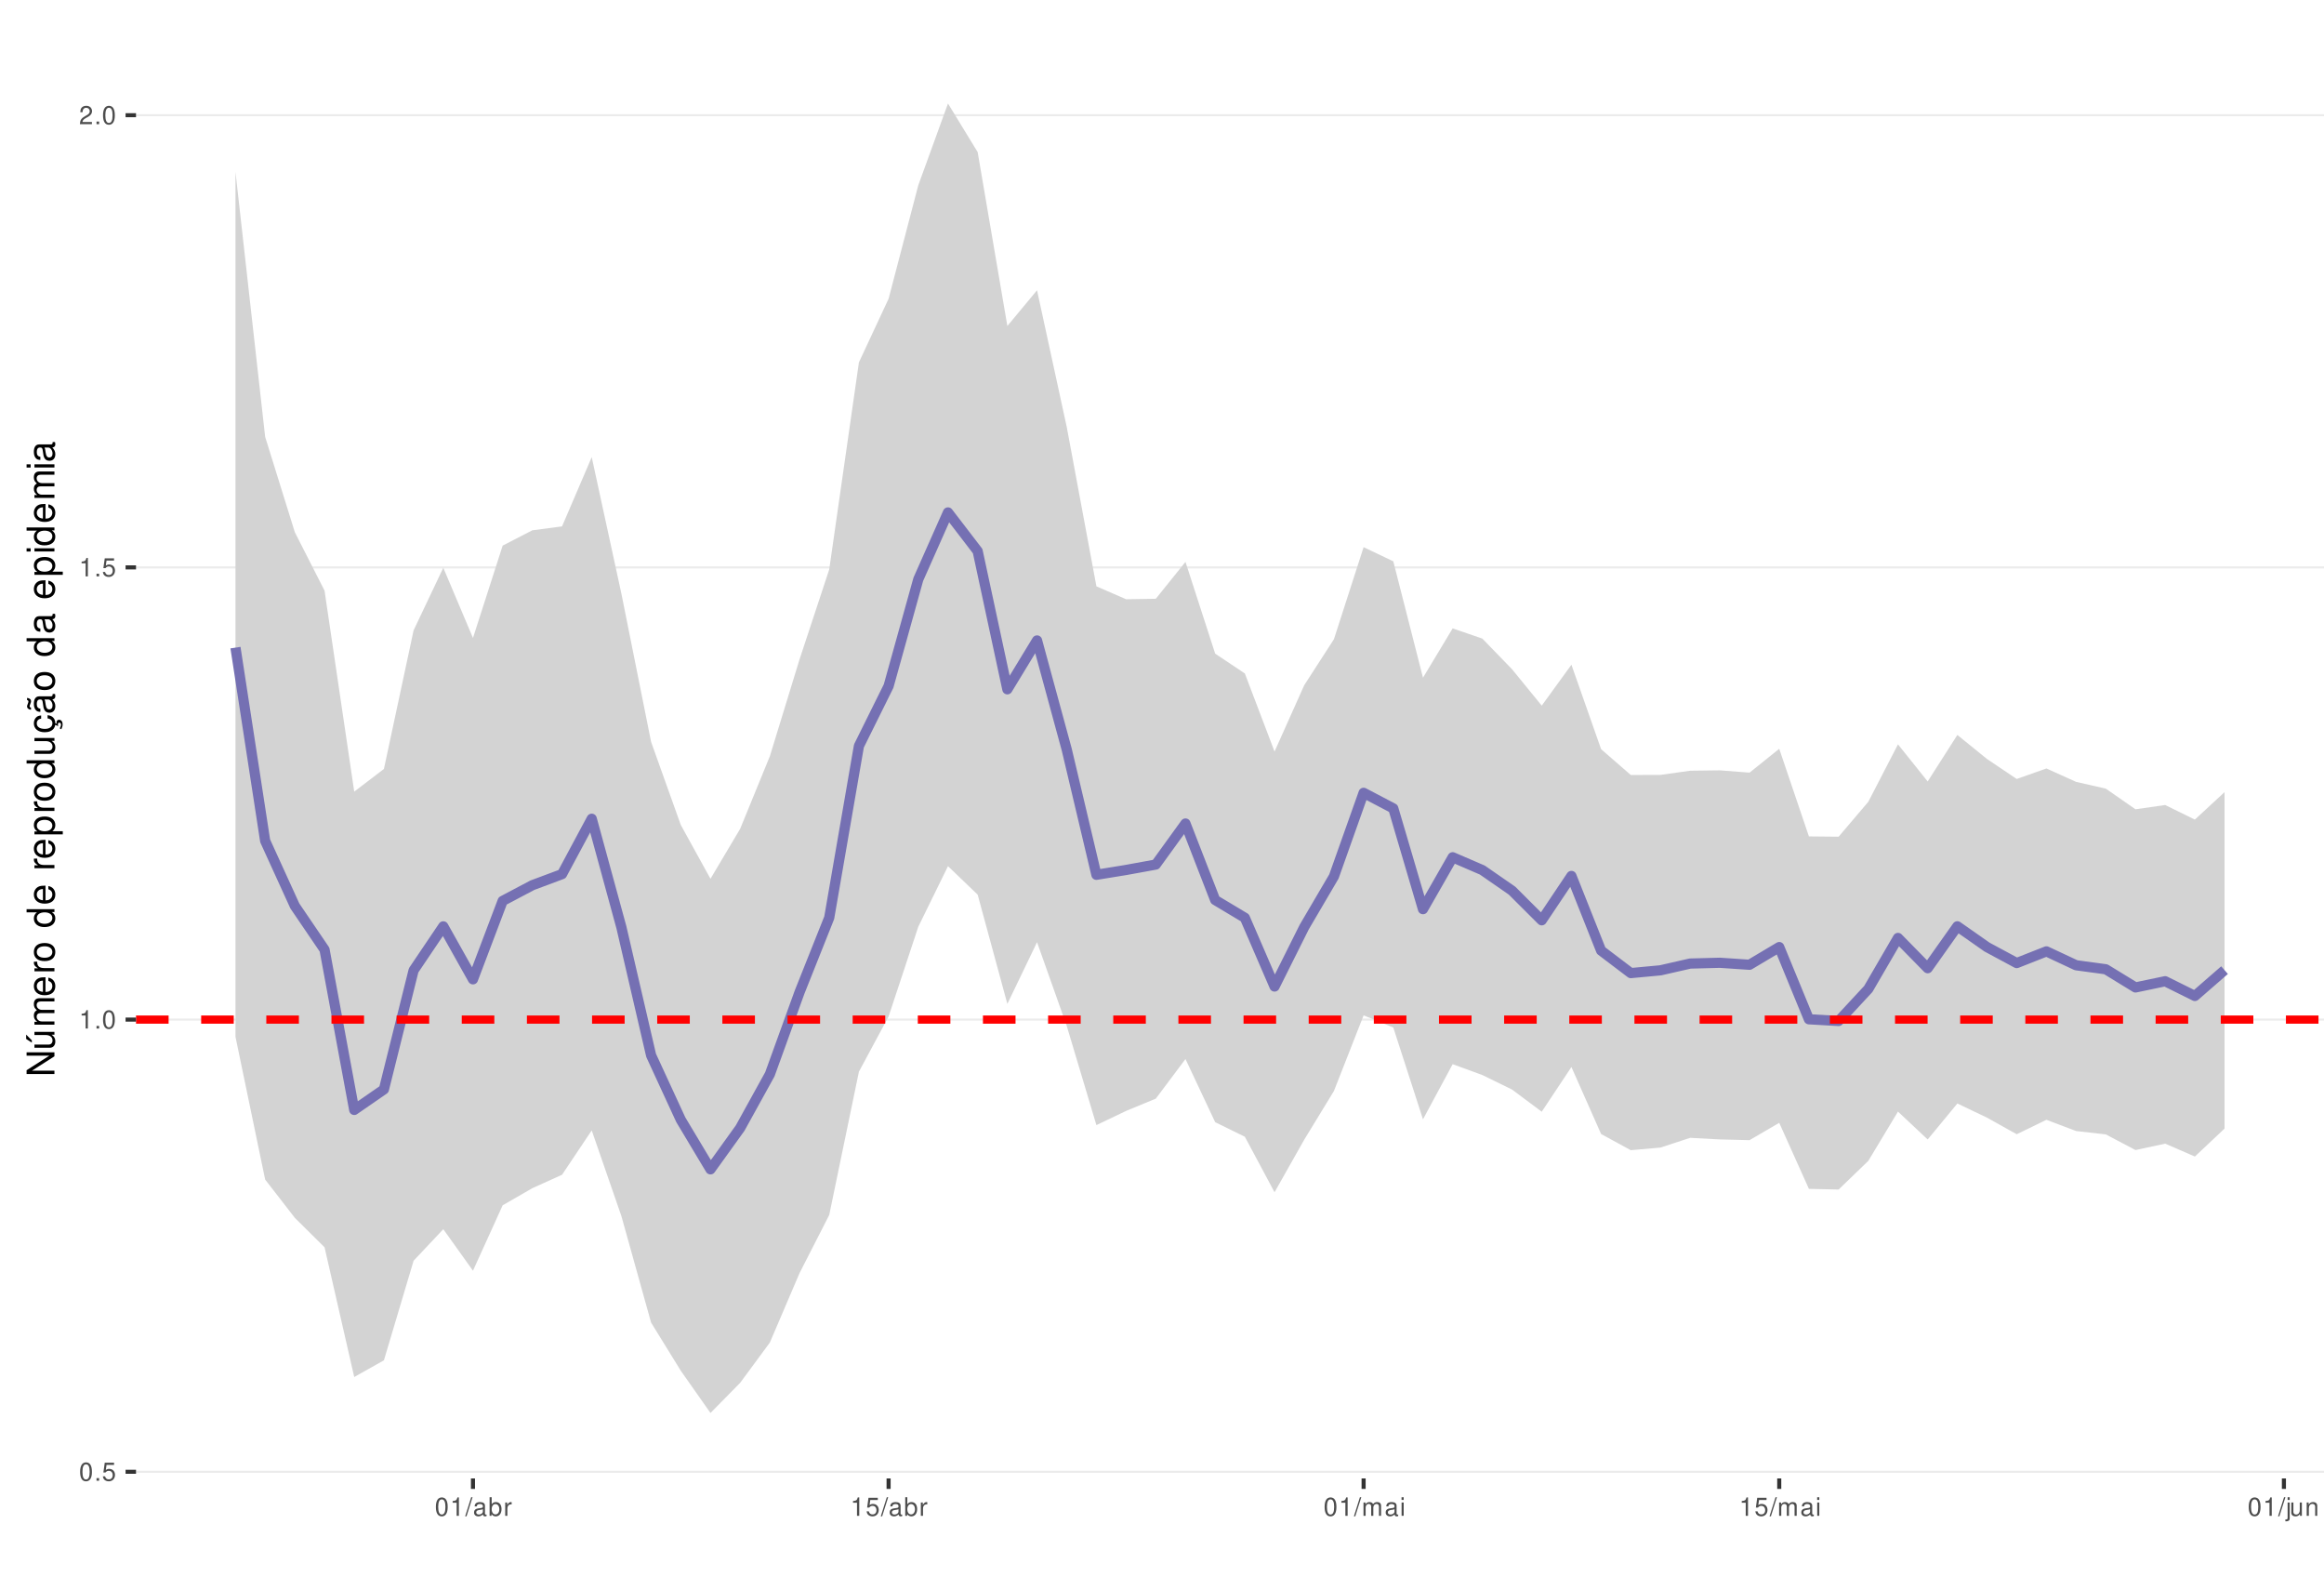
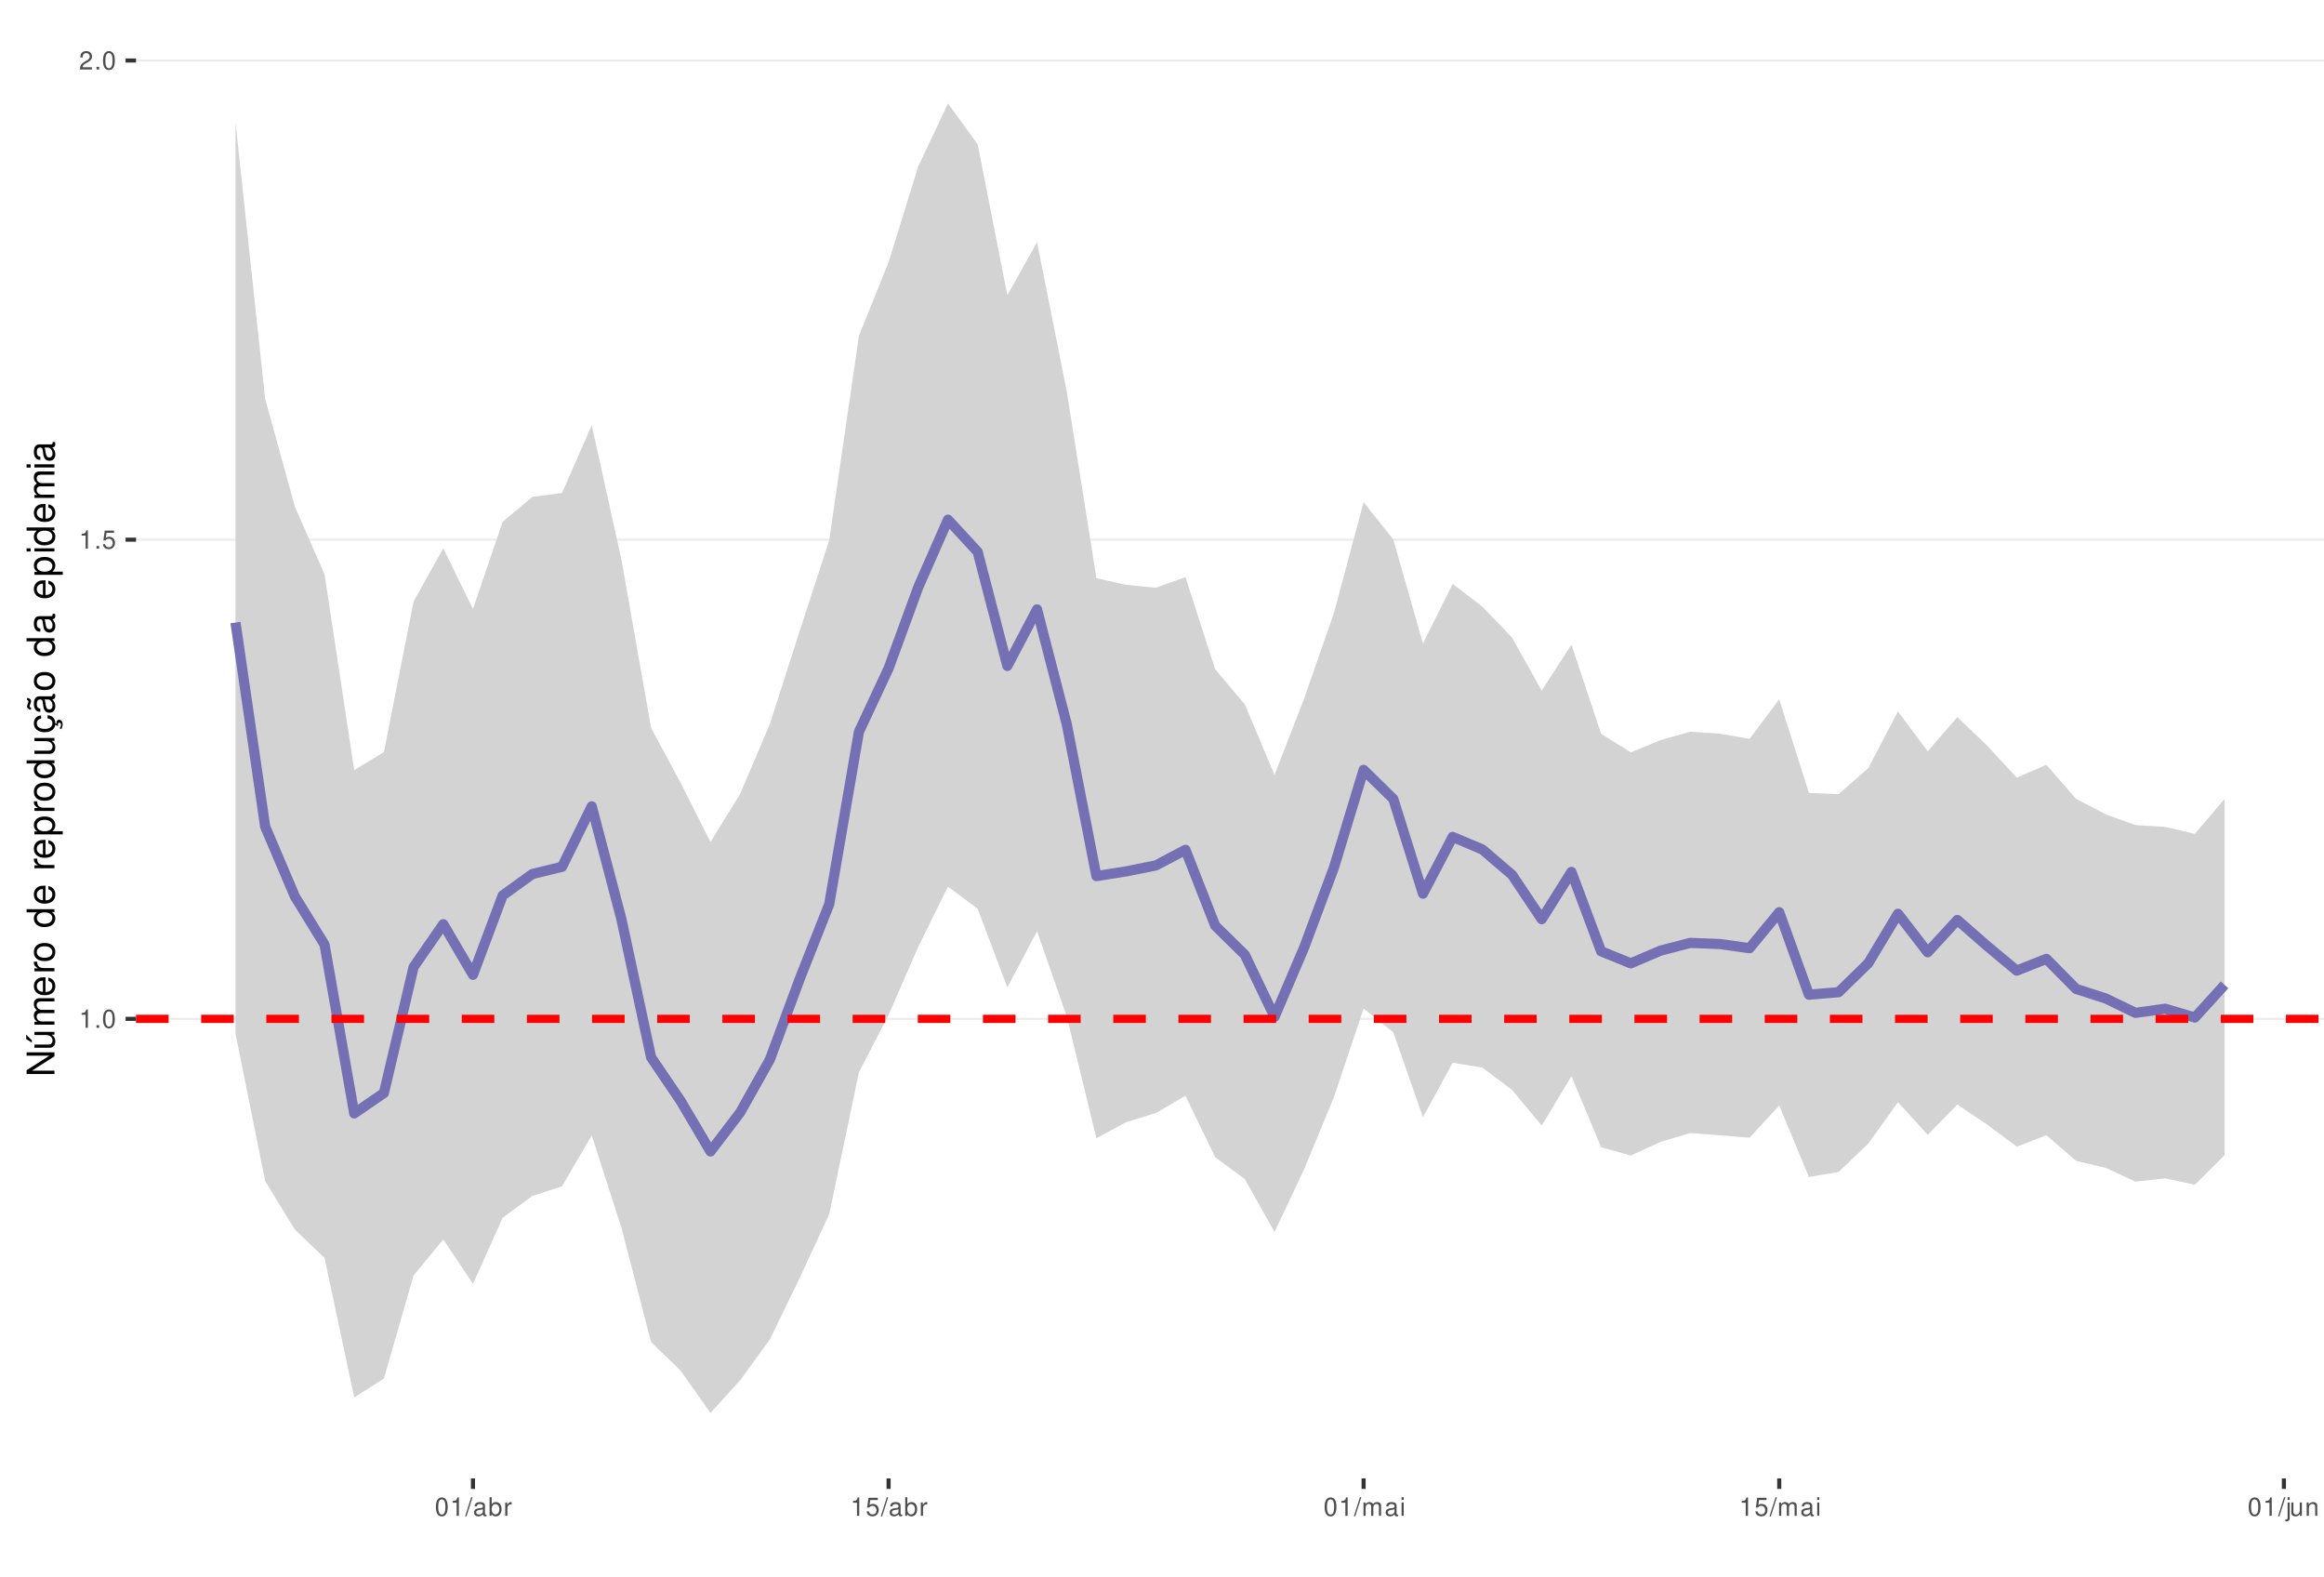
<svg xmlns="http://www.w3.org/2000/svg" xmlns:xlink="http://www.w3.org/1999/xlink" width="609pt" height="413pt" viewBox="0 0 609 413" version="1.1">
  <defs>
    <g>
      <symbol overflow="visible" id="glyph0-0">
        <path style="stroke:none;" d="" />
      </symbol>
      <symbol overflow="visible" id="glyph0-1">
-         <path style="stroke:none;" d="M 1.828 -4.812 C 1.391 -4.812 0.984 -4.609 0.75 -4.281 C 0.438 -3.859 0.281 -3.219 0.281 -2.328 C 0.281 -0.703 0.812 0.156 1.828 0.156 C 2.828 0.156 3.375 -0.703 3.375 -2.297 C 3.375 -3.219 3.234 -3.844 2.922 -4.281 C 2.672 -4.625 2.281 -4.812 1.828 -4.812 Z M 1.828 -4.297 C 2.469 -4.297 2.781 -3.641 2.781 -2.344 C 2.781 -0.969 2.469 -0.328 1.812 -0.328 C 1.203 -0.328 0.891 -1 0.891 -2.328 C 0.891 -3.641 1.203 -4.297 1.828 -4.297 Z M 1.828 -4.297 " />
+         <path style="stroke:none;" d="M 1.719 -3.422 L 1.719 0 L 2.312 0 L 2.312 -4.812 L 1.922 -4.812 C 1.719 -4.078 1.578 -3.969 0.672 -3.859 L 0.672 -3.422 Z M 1.719 -3.422 " />
      </symbol>
      <symbol overflow="visible" id="glyph0-2">
        <path style="stroke:none;" d="M 1.266 -0.688 L 0.578 -0.688 L 0.578 0 L 1.266 0 Z M 1.266 -0.688 " />
      </symbol>
      <symbol overflow="visible" id="glyph0-3">
+         <path style="stroke:none;" d="M 1.828 -4.812 C 1.391 -4.812 0.984 -4.609 0.75 -4.281 C 0.438 -3.859 0.281 -3.219 0.281 -2.328 C 0.281 -0.703 0.812 0.156 1.828 0.156 C 2.828 0.156 3.375 -0.703 3.375 -2.297 C 3.375 -3.219 3.234 -3.844 2.922 -4.281 C 2.672 -4.625 2.281 -4.812 1.828 -4.812 Z M 1.828 -4.297 C 2.469 -4.297 2.781 -3.641 2.781 -2.344 C 2.781 -0.969 2.469 -0.328 1.812 -0.328 C 1.203 -0.328 0.891 -1 0.891 -2.328 C 0.891 -3.641 1.203 -4.297 1.828 -4.297 Z M 1.828 -4.297 " />
+       </symbol>
+       <symbol overflow="visible" id="glyph0-4">
        <path style="stroke:none;" d="M 3.172 -4.719 L 0.734 -4.719 L 0.375 -2.156 L 0.922 -2.156 C 1.188 -2.469 1.422 -2.594 1.797 -2.594 C 2.422 -2.594 2.812 -2.156 2.812 -1.453 C 2.812 -0.781 2.422 -0.359 1.781 -0.359 C 1.266 -0.359 0.953 -0.625 0.812 -1.156 L 0.234 -1.156 C 0.312 -0.766 0.375 -0.578 0.516 -0.406 C 0.781 -0.047 1.266 0.156 1.797 0.156 C 2.75 0.156 3.422 -0.547 3.422 -1.531 C 3.422 -2.469 2.797 -3.109 1.891 -3.109 C 1.562 -3.109 1.297 -3.016 1.016 -2.828 L 1.203 -4.141 L 3.172 -4.141 Z M 3.172 -4.719 " />
-       </symbol>
-       <symbol overflow="visible" id="glyph0-4">
-         <path style="stroke:none;" d="M 1.719 -3.422 L 1.719 0 L 2.312 0 L 2.312 -4.812 L 1.922 -4.812 C 1.719 -4.078 1.578 -3.969 0.672 -3.859 L 0.672 -3.422 Z M 1.719 -3.422 " />
      </symbol>
      <symbol overflow="visible" id="glyph0-5">
        <path style="stroke:none;" d="M 3.375 -0.578 L 0.891 -0.578 C 0.938 -0.984 1.156 -1.234 1.734 -1.578 L 2.406 -1.953 C 3.062 -2.328 3.406 -2.812 3.406 -3.406 C 3.406 -3.812 3.234 -4.188 2.969 -4.438 C 2.688 -4.688 2.344 -4.812 1.891 -4.812 C 1.297 -4.812 0.844 -4.594 0.578 -4.188 C 0.422 -3.938 0.344 -3.641 0.328 -3.141 L 0.922 -3.141 C 0.938 -3.469 0.984 -3.672 1.062 -3.828 C 1.219 -4.125 1.516 -4.297 1.875 -4.297 C 2.406 -4.297 2.797 -3.906 2.797 -3.391 C 2.797 -3.016 2.578 -2.672 2.156 -2.438 L 1.547 -2.078 C 0.562 -1.516 0.281 -1.062 0.219 0 L 3.375 0 Z M 3.375 -0.578 " />
      </symbol>
      <symbol overflow="visible" id="glyph0-6">
        <path style="stroke:none;" d="M 1.531 -4.859 L -0.047 0.141 L 0.312 0.141 L 1.891 -4.859 Z M 1.531 -4.859 " />
      </symbol>
      <symbol overflow="visible" id="glyph0-7">
        <path style="stroke:none;" d="M 3.562 -0.328 C 3.5 -0.312 3.469 -0.312 3.438 -0.312 C 3.25 -0.312 3.141 -0.406 3.141 -0.578 L 3.141 -2.641 C 3.141 -3.25 2.688 -3.594 1.828 -3.594 C 1.312 -3.594 0.906 -3.438 0.672 -3.188 C 0.516 -3 0.453 -2.797 0.438 -2.453 L 0.984 -2.453 C 1.031 -2.875 1.297 -3.078 1.812 -3.078 C 2.312 -3.078 2.594 -2.891 2.594 -2.562 L 2.594 -2.406 C 2.578 -2.172 2.469 -2.078 2.016 -2.031 C 1.219 -1.922 1.109 -1.891 0.891 -1.812 C 0.484 -1.641 0.281 -1.328 0.281 -0.875 C 0.281 -0.25 0.719 0.156 1.422 0.156 C 1.859 0.156 2.219 0 2.609 -0.359 C 2.656 0 2.828 0.156 3.188 0.156 C 3.297 0.156 3.375 0.141 3.562 0.094 Z M 2.594 -1.094 C 2.594 -0.906 2.531 -0.797 2.375 -0.641 C 2.141 -0.438 1.875 -0.328 1.547 -0.328 C 1.109 -0.328 0.859 -0.547 0.859 -0.891 C 0.859 -1.266 1.094 -1.438 1.703 -1.531 C 2.297 -1.609 2.406 -1.641 2.594 -1.719 Z M 2.594 -1.094 " />
      </symbol>
      <symbol overflow="visible" id="glyph0-8">
        <path style="stroke:none;" d="M 0.359 -4.859 L 0.359 0 L 0.859 0 L 0.859 -0.453 C 1.125 -0.047 1.484 0.156 1.969 0.156 C 2.875 0.156 3.484 -0.594 3.484 -1.75 C 3.484 -2.891 2.922 -3.594 1.984 -3.594 C 1.516 -3.594 1.172 -3.406 0.906 -3.016 L 0.906 -4.859 Z M 1.891 -3.062 C 2.5 -3.062 2.906 -2.531 2.906 -1.703 C 2.906 -0.906 2.484 -0.359 1.891 -0.359 C 1.297 -0.359 0.906 -0.906 0.906 -1.719 C 0.906 -2.531 1.297 -3.062 1.891 -3.062 Z M 1.891 -3.062 " />
      </symbol>
      <symbol overflow="visible" id="glyph0-9">
        <path style="stroke:none;" d="M 0.453 -3.484 L 0.453 0 L 1.016 0 L 1.016 -1.812 C 1.031 -2.656 1.375 -3.016 2.141 -3 L 2.141 -3.562 C 2.047 -3.578 1.984 -3.594 1.922 -3.594 C 1.562 -3.594 1.297 -3.375 0.969 -2.859 L 0.969 -3.484 Z M 0.453 -3.484 " />
      </symbol>
      <symbol overflow="visible" id="glyph0-10">
        <path style="stroke:none;" d="M 0.469 -3.484 L 0.469 0 L 1.031 0 L 1.031 -2.188 C 1.031 -2.703 1.391 -3.109 1.844 -3.109 C 2.25 -3.109 2.484 -2.844 2.484 -2.406 L 2.484 0 L 3.047 0 L 3.047 -2.188 C 3.047 -2.703 3.422 -3.109 3.875 -3.109 C 4.266 -3.109 4.516 -2.844 4.516 -2.406 L 4.516 0 L 5.078 0 L 5.078 -2.609 C 5.078 -3.234 4.719 -3.594 4.062 -3.594 C 3.594 -3.594 3.312 -3.453 2.984 -3.062 C 2.781 -3.422 2.5 -3.594 2.047 -3.594 C 1.578 -3.594 1.266 -3.422 0.984 -3 L 0.984 -3.484 Z M 0.469 -3.484 " />
      </symbol>
      <symbol overflow="visible" id="glyph0-11">
        <path style="stroke:none;" d="M 1 -3.484 L 0.453 -3.484 L 0.453 0 L 1 0 Z M 1 -4.859 L 0.438 -4.859 L 0.438 -4.156 L 1 -4.156 Z M 1 -4.859 " />
      </symbol>
      <symbol overflow="visible" id="glyph0-12">
        <path style="stroke:none;" d="M 0.469 -3.484 L 0.469 0.5 C 0.469 0.859 0.359 0.969 0.016 0.969 C -0.031 0.969 -0.047 0.969 -0.125 0.953 L -0.125 1.438 C -0.047 1.438 -0.016 1.453 0.062 1.453 C 0.688 1.453 1.016 1.203 1.016 0.719 L 1.016 -3.484 Z M 1.016 -4.859 L 0.469 -4.859 L 0.469 -4.156 L 1.016 -4.156 Z M 1.016 -4.859 " />
      </symbol>
      <symbol overflow="visible" id="glyph0-13">
        <path style="stroke:none;" d="M 3.203 0 L 3.203 -3.484 L 2.656 -3.484 L 2.656 -1.516 C 2.656 -0.797 2.281 -0.328 1.703 -0.328 C 1.266 -0.328 0.984 -0.594 0.984 -1.016 L 0.984 -3.484 L 0.438 -3.484 L 0.438 -0.797 C 0.438 -0.219 0.859 0.156 1.547 0.156 C 2.062 0.156 2.391 -0.031 2.703 -0.484 L 2.703 0 Z M 3.203 0 " />
      </symbol>
      <symbol overflow="visible" id="glyph0-14">
        <path style="stroke:none;" d="M 0.469 -3.484 L 0.469 0 L 1.031 0 L 1.031 -1.922 C 1.031 -2.641 1.391 -3.109 1.969 -3.109 C 2.406 -3.109 2.688 -2.828 2.688 -2.422 L 2.688 0 L 3.234 0 L 3.234 -2.641 C 3.234 -3.219 2.812 -3.594 2.141 -3.594 C 1.625 -3.594 1.281 -3.391 0.984 -2.906 L 0.984 -3.484 Z M 0.469 -3.484 " />
      </symbol>
      <symbol overflow="visible" id="glyph1-0">
        <path style="stroke:none;" d="" />
      </symbol>
      <symbol overflow="visible" id="glyph1-1">
        <path style="stroke:none;" d="M -7.297 -6.453 L -7.297 -5.578 L -1.328 -5.578 L -7.297 -1.766 L -7.297 -0.766 L 0 -0.766 L 0 -1.641 L -5.906 -1.641 L 0 -5.406 L 0 -6.453 Z M -7.297 -6.453 " />
      </symbol>
      <symbol overflow="visible" id="glyph1-2">
        <path style="stroke:none;" d="M 0 -4.812 L -5.234 -4.812 L -5.234 -3.984 L -2.266 -3.984 C -1.203 -3.984 -0.5 -3.438 -0.5 -2.562 C -0.5 -1.906 -0.906 -1.484 -1.531 -1.484 L -5.234 -1.484 L -5.234 -0.656 L -1.203 -0.656 C -0.328 -0.656 0.234 -1.297 0.234 -2.312 C 0.234 -3.094 -0.047 -3.578 -0.734 -4.062 L 0 -4.062 Z M -7.406 -2.953 L -5.922 -2 L -5.922 -2.594 L -7.406 -4.094 Z M -7.406 -2.953 " />
      </symbol>
      <symbol overflow="visible" id="glyph1-3">
        <path style="stroke:none;" d="M -5.234 -0.703 L 0 -0.703 L 0 -1.547 L -3.297 -1.547 C -4.047 -1.547 -4.656 -2.094 -4.656 -2.766 C -4.656 -3.391 -4.281 -3.734 -3.609 -3.734 L 0 -3.734 L 0 -4.578 L -3.297 -4.578 C -4.047 -4.578 -4.656 -5.125 -4.656 -5.812 C -4.656 -6.422 -4.266 -6.781 -3.609 -6.781 L 0 -6.781 L 0 -7.625 L -3.938 -7.625 C -4.875 -7.625 -5.391 -7.078 -5.391 -6.094 C -5.391 -5.406 -5.188 -4.984 -4.594 -4.484 C -5.156 -4.188 -5.391 -3.766 -5.391 -3.078 C -5.391 -2.375 -5.125 -1.906 -4.5 -1.469 L -5.234 -1.469 Z M -5.234 -0.703 " />
      </symbol>
      <symbol overflow="visible" id="glyph1-4">
        <path style="stroke:none;" d="M -2.344 -5.125 C -3.141 -5.125 -3.625 -5.062 -4.016 -4.922 C -4.875 -4.578 -5.391 -3.781 -5.391 -2.797 C -5.391 -1.344 -4.281 -0.406 -2.547 -0.406 C -0.812 -0.406 0.234 -1.297 0.234 -2.781 C 0.234 -3.984 -0.453 -4.812 -1.594 -5.016 L -1.594 -4.188 C -0.906 -3.953 -0.547 -3.484 -0.547 -2.812 C -0.547 -2.281 -0.781 -1.828 -1.219 -1.547 C -1.516 -1.344 -1.812 -1.281 -2.344 -1.266 Z M -3.016 -1.297 C -3.984 -1.359 -4.625 -1.953 -4.625 -2.797 C -4.625 -3.641 -3.953 -4.234 -3.016 -4.234 Z M -3.016 -1.297 " />
      </symbol>
      <symbol overflow="visible" id="glyph1-5">
        <path style="stroke:none;" d="M -5.234 -0.688 L 0 -0.688 L 0 -1.531 L -2.719 -1.531 C -3.984 -1.547 -4.547 -2.062 -4.516 -3.203 L -5.359 -3.203 C -5.375 -3.062 -5.391 -2.984 -5.391 -2.891 C -5.391 -2.344 -5.062 -1.938 -4.297 -1.453 L -5.234 -1.453 Z M -5.234 -0.688 " />
      </symbol>
      <symbol overflow="visible" id="glyph1-6">
        <path style="stroke:none;" d="M -5.391 -2.719 C -5.391 -1.234 -4.344 -0.359 -2.578 -0.359 C -0.812 -0.359 0.234 -1.234 0.234 -2.734 C 0.234 -4.203 -0.812 -5.094 -2.547 -5.094 C -4.359 -5.094 -5.391 -4.234 -5.391 -2.719 Z M -4.625 -2.734 C -4.625 -3.672 -3.844 -4.234 -2.547 -4.234 C -1.312 -4.234 -0.547 -3.656 -0.547 -2.734 C -0.547 -1.797 -1.312 -1.234 -2.578 -1.234 C -3.844 -1.234 -4.625 -1.797 -4.625 -2.734 Z M -4.625 -2.734 " />
      </symbol>
      <symbol overflow="visible" id="glyph1-7">
        <path style="stroke:none;" d="" />
      </symbol>
      <symbol overflow="visible" id="glyph1-8">
        <path style="stroke:none;" d="M -7.297 -4.953 L -7.297 -4.125 L -4.578 -4.125 C -5.109 -3.766 -5.391 -3.203 -5.391 -2.516 C -5.391 -1.156 -4.297 -0.266 -2.625 -0.266 C -0.859 -0.266 0.234 -1.125 0.234 -2.547 C 0.234 -3.266 -0.047 -3.766 -0.688 -4.203 L 0 -4.203 L 0 -4.953 Z M -4.609 -2.656 C -4.609 -3.547 -3.812 -4.125 -2.562 -4.125 C -1.344 -4.125 -0.547 -3.547 -0.547 -2.656 C -0.547 -1.734 -1.359 -1.125 -2.578 -1.125 C -3.797 -1.125 -4.609 -1.734 -4.609 -2.656 Z M -4.609 -2.656 " />
      </symbol>
      <symbol overflow="visible" id="glyph1-9">
        <path style="stroke:none;" d="M 2.188 -0.547 L 2.188 -1.375 L -0.547 -1.375 C -0.016 -1.812 0.234 -2.312 0.234 -2.984 C 0.234 -4.344 -0.859 -5.234 -2.531 -5.234 C -4.297 -5.234 -5.391 -4.375 -5.391 -2.984 C -5.391 -2.266 -5.062 -1.703 -4.453 -1.312 L -5.234 -1.312 L -5.234 -0.547 Z M -4.609 -2.844 C -4.609 -3.766 -3.797 -4.359 -2.547 -4.359 C -1.359 -4.359 -0.547 -3.75 -0.547 -2.844 C -0.547 -1.953 -1.344 -1.375 -2.578 -1.375 C -3.812 -1.375 -4.609 -1.953 -4.609 -2.844 Z M -4.609 -2.844 " />
      </symbol>
      <symbol overflow="visible" id="glyph1-10">
        <path style="stroke:none;" d="M 0 -4.812 L -5.234 -4.812 L -5.234 -3.984 L -2.266 -3.984 C -1.203 -3.984 -0.5 -3.438 -0.5 -2.562 C -0.5 -1.906 -0.906 -1.484 -1.531 -1.484 L -5.234 -1.484 L -5.234 -0.656 L -1.203 -0.656 C -0.328 -0.656 0.234 -1.297 0.234 -2.312 C 0.234 -3.094 -0.047 -3.578 -0.734 -4.062 L 0 -4.062 Z M 0 -4.812 " />
      </symbol>
      <symbol overflow="visible" id="glyph1-11">
        <path style="stroke:none;" d="M 0.234 -2.641 C 0.234 -3.875 -0.547 -4.703 -1.797 -4.766 L -1.797 -3.938 C -0.953 -3.797 -0.531 -3.359 -0.531 -2.656 C -0.531 -1.734 -1.281 -1.188 -2.516 -1.188 C -3.844 -1.188 -4.625 -1.719 -4.625 -2.625 C -4.625 -3.328 -4.203 -3.766 -3.484 -3.875 L -3.484 -4.703 C -3.984 -4.672 -4.312 -4.562 -4.609 -4.359 C -5.094 -4 -5.391 -3.375 -5.391 -2.641 C -5.391 -1.219 -4.266 -0.312 -2.531 -0.312 C -1.469 -0.312 -0.625 -0.672 -0.156 -1.312 C 0.047 -1.594 0.125 -1.812 0.203 -2.25 L 0.922 -1.938 L 0.984 -2.062 C 0.938 -2.188 0.906 -2.25 0.906 -2.375 C 0.906 -2.656 1.047 -2.828 1.281 -2.828 C 1.547 -2.828 1.734 -2.594 1.734 -2.297 C 1.734 -2.031 1.672 -1.844 1.438 -1.406 L 1.406 -1.312 L 1.812 -1.094 C 2.078 -1.75 2.141 -1.953 2.141 -2.344 C 2.141 -3.109 1.781 -3.578 1.203 -3.578 C 0.781 -3.578 0.547 -3.297 0.547 -2.797 C 0.547 -2.703 0.547 -2.641 0.562 -2.516 Z M 0.234 -2.641 " />
      </symbol>
      <symbol overflow="visible" id="glyph1-12">
        <path style="stroke:none;" d="M -0.484 -5.344 C -0.469 -5.266 -0.469 -5.219 -0.469 -5.172 C -0.469 -4.875 -0.625 -4.719 -0.875 -4.719 L -3.953 -4.719 C -4.891 -4.719 -5.391 -4.047 -5.391 -2.75 C -5.391 -1.984 -5.172 -1.375 -4.781 -1.016 C -4.516 -0.766 -4.203 -0.672 -3.688 -0.656 L -3.688 -1.484 C -4.328 -1.562 -4.625 -1.938 -4.625 -2.719 C -4.625 -3.484 -4.344 -3.891 -3.844 -3.891 L -3.625 -3.891 C -3.266 -3.875 -3.125 -3.703 -3.047 -3.016 C -2.891 -1.844 -2.844 -1.656 -2.719 -1.344 C -2.453 -0.734 -2 -0.422 -1.312 -0.422 C -0.375 -0.422 0.234 -1.078 0.234 -2.141 C 0.234 -2.797 0 -3.328 -0.547 -3.922 C 0 -3.984 0.234 -4.234 0.234 -4.781 C 0.234 -4.953 0.203 -5.062 0.141 -5.344 Z M -1.656 -3.891 C -1.375 -3.891 -1.203 -3.812 -0.969 -3.562 C -0.656 -3.219 -0.5 -2.812 -0.5 -2.312 C -0.5 -1.672 -0.812 -1.297 -1.344 -1.297 C -1.891 -1.297 -2.172 -1.656 -2.297 -2.547 C -2.422 -3.438 -2.453 -3.609 -2.594 -3.891 Z M -7.172 -3.75 C -6.922 -3.672 -6.812 -3.547 -6.812 -3.375 C -6.812 -3.25 -6.875 -2.984 -6.984 -2.734 C -7.156 -2.312 -7.172 -2.25 -7.172 -2.047 C -7.172 -1.594 -6.797 -1.297 -6.141 -1.188 L -6.141 -1.766 C -6.375 -1.812 -6.5 -1.938 -6.5 -2.094 C -6.5 -2.203 -6.469 -2.344 -6.375 -2.578 C -6.156 -3.156 -6.125 -3.234 -6.125 -3.438 C -6.125 -3.922 -6.484 -4.219 -7.172 -4.312 Z M -7.172 -3.75 " />
      </symbol>
      <symbol overflow="visible" id="glyph1-13">
        <path style="stroke:none;" d="M -0.484 -5.344 C -0.469 -5.266 -0.469 -5.219 -0.469 -5.172 C -0.469 -4.875 -0.625 -4.719 -0.875 -4.719 L -3.953 -4.719 C -4.891 -4.719 -5.391 -4.047 -5.391 -2.75 C -5.391 -1.984 -5.172 -1.375 -4.781 -1.016 C -4.516 -0.766 -4.203 -0.672 -3.688 -0.656 L -3.688 -1.484 C -4.328 -1.562 -4.625 -1.938 -4.625 -2.719 C -4.625 -3.484 -4.344 -3.891 -3.844 -3.891 L -3.625 -3.891 C -3.266 -3.875 -3.125 -3.703 -3.047 -3.016 C -2.891 -1.844 -2.844 -1.656 -2.719 -1.344 C -2.453 -0.734 -2 -0.422 -1.312 -0.422 C -0.375 -0.422 0.234 -1.078 0.234 -2.141 C 0.234 -2.797 0 -3.328 -0.547 -3.922 C 0 -3.984 0.234 -4.234 0.234 -4.781 C 0.234 -4.953 0.203 -5.062 0.141 -5.344 Z M -1.656 -3.891 C -1.375 -3.891 -1.203 -3.812 -0.969 -3.562 C -0.656 -3.219 -0.5 -2.812 -0.5 -2.312 C -0.5 -1.672 -0.812 -1.297 -1.344 -1.297 C -1.891 -1.297 -2.172 -1.656 -2.297 -2.547 C -2.422 -3.438 -2.453 -3.609 -2.594 -3.891 Z M -1.656 -3.891 " />
      </symbol>
      <symbol overflow="visible" id="glyph1-14">
        <path style="stroke:none;" d="M -5.234 -1.5 L -5.234 -0.672 L 0 -0.672 L 0 -1.5 Z M -7.297 -1.5 L -7.297 -0.656 L -6.234 -0.656 L -6.234 -1.5 Z M -7.297 -1.5 " />
      </symbol>
    </g>
    <clipPath id="clip1">
      <path d="M 35.645 9.961 L 609 9.961 L 609 387.328 L 35.645 387.328 Z M 35.645 9.961 " />
    </clipPath>
    <clipPath id="clip2">
-       <path d="M 35.645 385 L 609 385 L 609 386 L 35.645 386 Z M 35.645 385 " />
+       <path d="M 35.645 266 L 609 266 L 609 268 L 35.645 268 Z M 35.645 266 " />
    </clipPath>
    <clipPath id="clip3">
-       <path d="M 35.645 266 L 609 266 L 609 268 L 35.645 268 Z M 35.645 266 " />
+       <path d="M 35.645 141 L 609 141 L 609 142 L 35.645 142 Z M 35.645 141 " />
    </clipPath>
    <clipPath id="clip4">
-       <path d="M 35.645 148 L 609 148 L 609 149 L 35.645 149 Z M 35.645 148 " />
+       <path d="M 35.645 15 L 609 15 L 609 17 L 35.645 17 Z M 35.645 15 " />
    </clipPath>
    <clipPath id="clip5">
-       <path d="M 35.645 29 L 609 29 L 609 31 L 35.645 31 Z M 35.645 29 " />
-     </clipPath>
-     <clipPath id="clip6">
-       <path d="M 35.645 266 L 609 266 L 609 269 L 35.645 269 Z M 35.645 266 " />
+       <path d="M 35.645 265 L 609 265 L 609 268 L 35.645 268 Z M 35.645 265 " />
    </clipPath>
  </defs>
  <g id="surface53">
    <rect x="0" y="0" width="609" height="413" style="fill:rgb(100%,100%,100%);fill-opacity:1;stroke:none;" />
    <rect x="0" y="0" width="609" height="413" style="fill:rgb(100%,100%,100%);fill-opacity:1;stroke:none;" />
    <path style="fill:none;stroke-width:1.067;stroke-linecap:round;stroke-linejoin:round;stroke:rgb(100%,100%,100%);stroke-opacity:1;stroke-miterlimit:10;" d="M 0 413 L 609 413 L 609 0 L 0 0 Z M 0 413 " />
    <g clip-path="url(#clip1)" clip-rule="nonzero">
      <path style=" stroke:none;fill-rule:nonzero;fill:rgb(100%,100%,100%);fill-opacity:1;" d="M 35.645 387.328 L 609 387.328 L 609 9.961 L 35.645 9.961 Z M 35.645 387.328 " />
    </g>
    <g clip-path="url(#clip2)" clip-rule="nonzero">
-       <path style="fill:none;stroke-width:0.533;stroke-linecap:butt;stroke-linejoin:round;stroke:rgb(92.157%,92.157%,92.157%);stroke-opacity:1;stroke-miterlimit:10;" d="M 35.645 385.578 L 609 385.578 " />
+       <path style="fill:none;stroke-width:0.533;stroke-linecap:butt;stroke-linejoin:round;stroke:rgb(92.157%,92.157%,92.157%);stroke-opacity:1;stroke-miterlimit:10;" d="M 35.645 266.918 L 609 266.918 " />
    </g>
    <g clip-path="url(#clip3)" clip-rule="nonzero">
-       <path style="fill:none;stroke-width:0.533;stroke-linecap:butt;stroke-linejoin:round;stroke:rgb(92.157%,92.157%,92.157%);stroke-opacity:1;stroke-miterlimit:10;" d="M 35.645 267.113 L 609 267.113 " />
+       <path style="fill:none;stroke-width:0.533;stroke-linecap:butt;stroke-linejoin:round;stroke:rgb(92.157%,92.157%,92.157%);stroke-opacity:1;stroke-miterlimit:10;" d="M 35.645 141.383 L 609 141.383 " />
    </g>
    <g clip-path="url(#clip4)" clip-rule="nonzero">
-       <path style="fill:none;stroke-width:0.533;stroke-linecap:butt;stroke-linejoin:round;stroke:rgb(92.157%,92.157%,92.157%);stroke-opacity:1;stroke-miterlimit:10;" d="M 35.645 148.648 L 609 148.648 " />
-     </g>
+       <path style="fill:none;stroke-width:0.533;stroke-linecap:butt;stroke-linejoin:round;stroke:rgb(92.157%,92.157%,92.157%);stroke-opacity:1;stroke-miterlimit:10;" d="M 35.645 15.852 L 609 15.852 " />
+     </g>
+     <path style=" stroke:none;fill-rule:nonzero;fill:rgb(82.745%,82.745%,82.745%);fill-opacity:1;" d="M 61.707 32.039 L 69.484 104.492 L 77.266 132.711 L 85.047 150.457 L 92.824 201.746 L 100.605 197.039 L 108.383 157.562 L 116.164 143.637 L 123.941 159.555 L 131.723 136.695 L 139.504 130.176 L 147.281 129.137 L 155.062 111.406 L 162.84 146.633 L 170.621 190.719 L 178.398 205.164 L 186.18 220.602 L 193.961 207.977 L 201.738 189.699 L 209.52 165.426 L 217.297 141.52 L 225.078 88.004 L 232.855 68.668 L 240.637 43.566 L 248.418 27.117 L 256.195 37.801 L 263.977 77.348 L 271.754 63.43 L 279.535 102.512 L 287.312 151.465 L 295.094 153.215 L 302.875 153.973 L 310.652 151.191 L 318.434 175.352 L 326.211 184.535 L 333.992 203.031 L 341.773 182.941 L 349.551 160.609 L 357.332 131.555 L 365.109 141.34 L 372.891 168.586 L 380.668 152.965 L 388.449 158.93 L 396.23 167.039 L 404.008 180.93 L 411.789 168.887 L 419.566 192.238 L 427.348 197.102 L 435.125 193.91 L 442.906 191.707 L 450.688 192.207 L 458.465 193.574 L 466.246 183.219 L 474.023 207.73 L 481.805 208.055 L 489.582 201.234 L 497.363 186.359 L 505.145 196.844 L 512.922 187.863 L 520.703 195.328 L 528.48 203.723 L 536.262 200.359 L 544.039 209.293 L 551.82 213.352 L 559.602 216.164 L 567.379 216.629 L 575.16 218.449 L 582.938 209.324 L 582.938 302.652 L 575.16 310.375 L 567.379 308.711 L 559.602 309.566 L 551.82 305.965 L 544.039 304.129 L 536.262 297.426 L 528.48 300.398 L 520.703 294.602 L 512.922 289.371 L 505.145 297.312 L 497.363 288.75 L 489.582 299.594 L 481.805 307.023 L 474.023 308.348 L 466.246 289.609 L 458.465 298.055 L 450.688 297.441 L 442.906 296.82 L 435.125 299.172 L 427.348 302.727 L 419.566 300.551 L 411.789 281.941 L 404.008 294.871 L 396.23 285.535 L 388.449 279.703 L 380.668 278.418 L 372.891 292.68 L 365.109 270.445 L 357.332 264.219 L 349.551 287.441 L 341.773 306.258 L 333.992 322.75 L 326.211 308.91 L 318.434 303.168 L 310.652 287.066 L 302.875 291.598 L 295.094 294 L 287.312 298.207 L 279.535 266.266 L 271.754 243.973 L 263.977 258.699 L 256.195 238.086 L 248.418 232.281 L 240.637 248.039 L 232.855 265.863 L 225.078 280.938 L 217.297 318.098 L 209.52 334.891 L 201.738 350.914 L 193.961 361.594 L 186.18 370.176 L 178.398 359.141 L 170.621 351.59 L 162.84 321.637 L 155.062 297.434 L 147.281 310.801 L 139.504 313.316 L 131.723 319.027 L 123.941 336.332 L 116.164 324.707 L 108.383 334.133 L 100.605 361.152 L 92.824 366.102 L 85.047 329.551 L 77.266 322.133 L 69.484 309.414 L 61.707 270.766 Z M 61.707 32.039 " />
+     <path style="fill:none;stroke-width:2.667;stroke-linecap:butt;stroke-linejoin:round;stroke:rgb(45.882%,43.922%,70.196%);stroke-opacity:1;stroke-miterlimit:10;" d="M 61.707 163.094 L 69.484 216.547 L 77.266 234.84 L 85.047 247.473 L 92.824 291.691 L 100.605 286.348 L 108.383 253.348 L 116.164 242.121 L 123.941 255.383 L 131.723 234.598 L 139.504 228.98 L 147.281 227.086 L 155.062 211.246 L 162.84 240.793 L 170.621 277.004 L 178.398 288.473 L 186.18 301.66 L 193.961 291.445 L 201.738 277.59 L 209.52 256.578 L 217.297 236.875 L 225.078 191.734 L 232.855 175.086 L 240.637 153.812 L 248.418 136.145 L 256.195 144.578 L 263.977 174.465 L 271.754 159.656 L 279.535 189.699 L 287.312 229.527 L 295.094 228.289 L 302.875 226.734 L 310.652 222.641 L 318.434 242.5 L 326.211 250.137 L 333.992 266.391 L 341.773 248.152 L 349.551 227.312 L 357.332 201.695 L 365.109 209.309 L 372.891 234.125 L 380.668 219.254 L 388.449 222.543 L 396.23 229.195 L 404.008 240.812 L 411.789 228.426 L 419.566 249.215 L 427.348 252.379 L 435.125 249.055 L 442.906 247.027 L 450.688 247.32 L 458.465 248.41 L 466.246 238.992 L 474.023 260.59 L 481.805 259.938 L 489.582 252.34 L 497.363 239.391 L 505.145 249.477 L 512.922 241.016 L 520.703 247.805 L 528.48 254.285 L 536.262 251.203 L 544.039 259.074 L 551.82 261.586 L 559.602 265.355 L 567.379 264.27 L 575.16 266.578 L 582.938 258.016 " />
    <g clip-path="url(#clip5)" clip-rule="nonzero">
-       <path style="fill:none;stroke-width:0.533;stroke-linecap:butt;stroke-linejoin:round;stroke:rgb(92.157%,92.157%,92.157%);stroke-opacity:1;stroke-miterlimit:10;" d="M 35.645 30.184 L 609 30.184 " />
-     </g>
-     <path style=" stroke:none;fill-rule:nonzero;fill:rgb(82.745%,82.745%,82.745%);fill-opacity:1;" d="M 61.707 45.016 L 69.484 114.449 L 77.266 139.449 L 85.047 154.734 L 92.824 207.391 L 100.605 201.453 L 108.383 165.137 L 116.164 148.746 L 123.941 167.137 L 131.723 142.941 L 139.504 138.926 L 147.281 137.906 L 155.062 119.762 L 162.84 155.547 L 170.621 194.367 L 178.398 216.117 L 186.18 230.227 L 193.961 217.129 L 201.738 198.125 L 209.52 172.742 L 217.297 149.188 L 225.078 94.93 L 232.855 78.262 L 240.637 48.531 L 248.418 27.117 L 256.195 39.852 L 263.977 85.402 L 271.754 76.043 L 279.535 111.848 L 287.312 153.609 L 295.094 156.992 L 302.875 156.867 L 310.652 147.203 L 318.434 171.238 L 326.211 176.438 L 333.992 196.895 L 341.773 179.508 L 349.551 167.469 L 357.332 143.352 L 365.109 147.055 L 372.891 177.543 L 380.668 164.625 L 388.449 167.305 L 396.23 175.332 L 404.008 184.863 L 411.789 174.145 L 419.566 196.27 L 427.348 203.035 L 435.125 203.008 L 442.906 201.914 L 450.688 201.816 L 458.465 202.418 L 466.246 196.172 L 474.023 219.125 L 481.805 219.203 L 489.582 210.059 L 497.363 195.008 L 505.145 204.727 L 512.922 192.547 L 520.703 198.852 L 528.48 204.078 L 536.262 201.324 L 544.039 204.836 L 551.82 206.609 L 559.602 212.016 L 567.379 210.898 L 575.16 214.719 L 582.938 207.523 L 582.938 295.672 L 575.16 302.992 L 567.379 299.613 L 559.602 301.293 L 551.82 297.191 L 544.039 296.312 L 536.262 293.367 L 528.48 297.152 L 520.703 292.809 L 512.922 289.094 L 505.145 298.52 L 497.363 291.215 L 489.582 304.129 L 481.805 311.637 L 474.023 311.461 L 466.246 294.16 L 458.465 298.699 L 450.688 298.508 L 442.906 298.09 L 435.125 300.641 L 427.348 301.332 L 419.566 297.09 L 411.789 279.539 L 404.008 291.25 L 396.23 285.445 L 388.449 281.641 L 380.668 278.793 L 372.891 293.242 L 365.109 269.188 L 357.332 266.008 L 349.551 285.828 L 341.773 298.574 L 333.992 312.344 L 326.211 297.809 L 318.434 293.988 L 310.652 277.445 L 302.875 287.824 L 295.094 291.039 L 287.312 294.758 L 279.535 268.77 L 271.754 246.836 L 263.977 263 L 256.195 234.383 L 248.418 226.918 L 240.637 242.785 L 232.855 266.297 L 225.078 280.766 L 217.297 318.305 L 209.52 333.527 L 201.738 351.723 L 193.961 362.27 L 186.18 370.176 L 178.398 359.105 L 170.621 346.504 L 162.84 318.605 L 155.062 296.145 L 147.281 307.766 L 139.504 311.281 L 131.723 315.766 L 123.941 332.902 L 116.164 322.027 L 108.383 330.285 L 100.605 356.379 L 92.824 360.75 L 85.047 326.766 L 77.266 319.059 L 69.484 309.027 L 61.707 271.609 Z M 61.707 45.016 " />
-     <path style="fill:none;stroke-width:2.667;stroke-linecap:butt;stroke-linejoin:round;stroke:rgb(45.882%,43.922%,70.196%);stroke-opacity:1;stroke-miterlimit:10;" d="M 61.707 169.664 L 69.484 220.289 L 77.266 237.344 L 85.047 248.789 L 92.824 290.781 L 100.605 285.402 L 108.383 254.215 L 116.164 242.688 L 123.941 256.566 L 131.723 236.023 L 139.504 231.91 L 147.281 229.008 L 155.062 214.496 L 162.84 242.957 L 170.621 276.48 L 178.398 293.348 L 186.18 306.344 L 193.961 295.523 L 201.738 281.445 L 209.52 259.945 L 217.297 240.43 L 225.078 195.43 L 232.855 179.742 L 240.637 151.77 L 248.418 134.246 L 256.195 144.387 L 263.977 180.586 L 271.754 167.785 L 279.535 196.359 L 287.312 229.18 L 295.094 227.914 L 302.875 226.496 L 310.652 215.746 L 318.434 235.785 L 326.211 240.441 L 333.992 258.449 L 341.773 242.871 L 349.551 229.613 L 357.332 207.703 L 365.109 211.785 L 372.891 238.184 L 380.668 224.586 L 388.449 227.945 L 396.23 233.336 L 404.008 241.098 L 411.789 229.48 L 419.566 249.035 L 427.348 254.934 L 435.125 254.207 L 442.906 252.434 L 450.688 252.23 L 458.465 252.75 L 466.246 248.117 L 474.023 267.035 L 481.805 267.477 L 489.582 259.098 L 497.363 245.723 L 505.145 253.652 L 512.922 242.672 L 520.703 248.121 L 528.48 252.305 L 536.262 249.242 L 544.039 252.879 L 551.82 253.93 L 559.602 258.695 L 567.379 257.066 L 575.16 260.926 L 582.938 254.16 " />
-     <g clip-path="url(#clip6)" clip-rule="nonzero">
-       <path style="fill:none;stroke-width:2.134;stroke-linecap:butt;stroke-linejoin:round;stroke:rgb(100%,0%,0%);stroke-opacity:1;stroke-dasharray:8.536,8.536;stroke-miterlimit:10;" d="M 35.645 267.113 L 609 267.113 " />
-     </g>
-     <g style="fill:rgb(30.196%,30.196%,30.196%);fill-opacity:1;">
-       <use xlink:href="#glyph0-1" x="20.715" y="387.926" />
-       <use xlink:href="#glyph0-2" x="24.715" y="387.926" />
-       <use xlink:href="#glyph0-3" x="26.715" y="387.926" />
-     </g>
-     <g style="fill:rgb(30.196%,30.196%,30.196%);fill-opacity:1;">
-       <use xlink:href="#glyph0-4" x="20.715" y="269.461" />
-       <use xlink:href="#glyph0-2" x="24.715" y="269.461" />
-       <use xlink:href="#glyph0-1" x="26.715" y="269.461" />
-     </g>
-     <g style="fill:rgb(30.196%,30.196%,30.196%);fill-opacity:1;">
-       <use xlink:href="#glyph0-4" x="20.715" y="150.996" />
-       <use xlink:href="#glyph0-2" x="24.715" y="150.996" />
-       <use xlink:href="#glyph0-3" x="26.715" y="150.996" />
-     </g>
-     <g style="fill:rgb(30.196%,30.196%,30.196%);fill-opacity:1;">
-       <use xlink:href="#glyph0-5" x="20.715" y="32.531" />
-       <use xlink:href="#glyph0-2" x="24.715" y="32.531" />
-       <use xlink:href="#glyph0-1" x="26.715" y="32.531" />
-     </g>
-     <path style="fill:none;stroke-width:1.067;stroke-linecap:butt;stroke-linejoin:round;stroke:rgb(20%,20%,20%);stroke-opacity:1;stroke-miterlimit:10;" d="M 32.906 385.578 L 35.645 385.578 " />
-     <path style="fill:none;stroke-width:1.067;stroke-linecap:butt;stroke-linejoin:round;stroke:rgb(20%,20%,20%);stroke-opacity:1;stroke-miterlimit:10;" d="M 32.906 267.113 L 35.645 267.113 " />
-     <path style="fill:none;stroke-width:1.067;stroke-linecap:butt;stroke-linejoin:round;stroke:rgb(20%,20%,20%);stroke-opacity:1;stroke-miterlimit:10;" d="M 32.906 148.648 L 35.645 148.648 " />
-     <path style="fill:none;stroke-width:1.067;stroke-linecap:butt;stroke-linejoin:round;stroke:rgb(20%,20%,20%);stroke-opacity:1;stroke-miterlimit:10;" d="M 32.906 30.184 L 35.645 30.184 " />
+       <path style="fill:none;stroke-width:2.134;stroke-linecap:butt;stroke-linejoin:round;stroke:rgb(100%,0%,0%);stroke-opacity:1;stroke-dasharray:8.536,8.536;stroke-miterlimit:10;" d="M 35.645 266.918 L 609 266.918 " />
+     </g>
+     <g style="fill:rgb(30.196%,30.196%,30.196%);fill-opacity:1;">
+       <use xlink:href="#glyph0-1" x="20.715" y="269.266" />
+       <use xlink:href="#glyph0-2" x="24.715" y="269.266" />
+       <use xlink:href="#glyph0-3" x="26.715" y="269.266" />
+     </g>
+     <g style="fill:rgb(30.196%,30.196%,30.196%);fill-opacity:1;">
+       <use xlink:href="#glyph0-1" x="20.715" y="143.73" />
+       <use xlink:href="#glyph0-2" x="24.715" y="143.73" />
+       <use xlink:href="#glyph0-4" x="26.715" y="143.73" />
+     </g>
+     <g style="fill:rgb(30.196%,30.196%,30.196%);fill-opacity:1;">
+       <use xlink:href="#glyph0-5" x="20.715" y="18.199" />
+       <use xlink:href="#glyph0-2" x="24.715" y="18.199" />
+       <use xlink:href="#glyph0-3" x="26.715" y="18.199" />
+     </g>
+     <path style="fill:none;stroke-width:1.067;stroke-linecap:butt;stroke-linejoin:round;stroke:rgb(20%,20%,20%);stroke-opacity:1;stroke-miterlimit:10;" d="M 32.906 266.918 L 35.645 266.918 " />
+     <path style="fill:none;stroke-width:1.067;stroke-linecap:butt;stroke-linejoin:round;stroke:rgb(20%,20%,20%);stroke-opacity:1;stroke-miterlimit:10;" d="M 32.906 141.383 L 35.645 141.383 " />
+     <path style="fill:none;stroke-width:1.067;stroke-linecap:butt;stroke-linejoin:round;stroke:rgb(20%,20%,20%);stroke-opacity:1;stroke-miterlimit:10;" d="M 32.906 15.852 L 35.645 15.852 " />
    <path style="fill:none;stroke-width:1.067;stroke-linecap:butt;stroke-linejoin:round;stroke:rgb(20%,20%,20%);stroke-opacity:1;stroke-miterlimit:10;" d="M 123.941 390.07 L 123.941 387.328 " />
    <path style="fill:none;stroke-width:1.067;stroke-linecap:butt;stroke-linejoin:round;stroke:rgb(20%,20%,20%);stroke-opacity:1;stroke-miterlimit:10;" d="M 232.855 390.07 L 232.855 387.328 " />
    <path style="fill:none;stroke-width:1.067;stroke-linecap:butt;stroke-linejoin:round;stroke:rgb(20%,20%,20%);stroke-opacity:1;stroke-miterlimit:10;" d="M 357.332 390.07 L 357.332 387.328 " />
    <path style="fill:none;stroke-width:1.067;stroke-linecap:butt;stroke-linejoin:round;stroke:rgb(20%,20%,20%);stroke-opacity:1;stroke-miterlimit:10;" d="M 466.246 390.07 L 466.246 387.328 " />
    <path style="fill:none;stroke-width:1.067;stroke-linecap:butt;stroke-linejoin:round;stroke:rgb(20%,20%,20%);stroke-opacity:1;stroke-miterlimit:10;" d="M 598.496 390.07 L 598.496 387.328 " />
    <g style="fill:rgb(30.196%,30.196%,30.196%);fill-opacity:1;">
-       <use xlink:href="#glyph0-1" x="113.941" y="397.109" />
-       <use xlink:href="#glyph0-4" x="117.941" y="397.109" />
+       <use xlink:href="#glyph0-3" x="113.941" y="397.109" />
+       <use xlink:href="#glyph0-1" x="117.941" y="397.109" />
      <use xlink:href="#glyph0-6" x="121.941" y="397.109" />
      <use xlink:href="#glyph0-7" x="123.941" y="397.109" />
      <use xlink:href="#glyph0-8" x="127.941" y="397.109" />
      <use xlink:href="#glyph0-9" x="131.941" y="397.109" />
    </g>
    <g style="fill:rgb(30.196%,30.196%,30.196%);fill-opacity:1;">
-       <use xlink:href="#glyph0-4" x="222.855" y="397.109" />
-       <use xlink:href="#glyph0-3" x="226.855" y="397.109" />
+       <use xlink:href="#glyph0-1" x="222.855" y="397.109" />
+       <use xlink:href="#glyph0-4" x="226.855" y="397.109" />
      <use xlink:href="#glyph0-6" x="230.855" y="397.109" />
      <use xlink:href="#glyph0-7" x="232.855" y="397.109" />
      <use xlink:href="#glyph0-8" x="236.855" y="397.109" />
      <use xlink:href="#glyph0-9" x="240.855" y="397.109" />
    </g>
    <g style="fill:rgb(30.196%,30.196%,30.196%);fill-opacity:1;">
-       <use xlink:href="#glyph0-1" x="346.832" y="397.109" />
-       <use xlink:href="#glyph0-4" x="350.832" y="397.109" />
+       <use xlink:href="#glyph0-3" x="346.832" y="397.109" />
+       <use xlink:href="#glyph0-1" x="350.832" y="397.109" />
      <use xlink:href="#glyph0-6" x="354.832" y="397.109" />
      <use xlink:href="#glyph0-10" x="356.832" y="397.109" />
      <use xlink:href="#glyph0-7" x="362.832" y="397.109" />
      <use xlink:href="#glyph0-11" x="366.832" y="397.109" />
    </g>
    <g style="fill:rgb(30.196%,30.196%,30.196%);fill-opacity:1;">
-       <use xlink:href="#glyph0-4" x="455.746" y="397.109" />
-       <use xlink:href="#glyph0-3" x="459.746" y="397.109" />
+       <use xlink:href="#glyph0-1" x="455.746" y="397.109" />
+       <use xlink:href="#glyph0-4" x="459.746" y="397.109" />
      <use xlink:href="#glyph0-6" x="463.746" y="397.109" />
      <use xlink:href="#glyph0-10" x="465.746" y="397.109" />
      <use xlink:href="#glyph0-7" x="471.746" y="397.109" />
      <use xlink:href="#glyph0-11" x="475.746" y="397.109" />
    </g>
    <g style="fill:rgb(30.196%,30.196%,30.196%);fill-opacity:1;">
-       <use xlink:href="#glyph0-1" x="588.996" y="397.109" />
-       <use xlink:href="#glyph0-4" x="592.996" y="397.109" />
+       <use xlink:href="#glyph0-3" x="588.996" y="397.109" />
+       <use xlink:href="#glyph0-1" x="592.996" y="397.109" />
      <use xlink:href="#glyph0-6" x="596.996" y="397.109" />
      <use xlink:href="#glyph0-12" x="598.996" y="397.109" />
      <use xlink:href="#glyph0-13" x="599.996" y="397.109" />
      <use xlink:href="#glyph0-14" x="603.996" y="397.109" />
    </g>
    <g style="fill:rgb(0%,0%,0%);fill-opacity:1;">
      <use xlink:href="#glyph1-1" x="14.263" y="282.145" />
      <use xlink:href="#glyph1-2" x="14.263" y="275.145" />
      <use xlink:href="#glyph1-3" x="14.263" y="269.145" />
      <use xlink:href="#glyph1-4" x="14.263" y="261.145" />
      <use xlink:href="#glyph1-5" x="14.263" y="255.145" />
      <use xlink:href="#glyph1-6" x="14.263" y="252.145" />
      <use xlink:href="#glyph1-7" x="14.263" y="246.145" />
      <use xlink:href="#glyph1-8" x="14.263" y="243.145" />
      <use xlink:href="#glyph1-4" x="14.263" y="237.145" />
      <use xlink:href="#glyph1-7" x="14.263" y="231.145" />
      <use xlink:href="#glyph1-5" x="14.263" y="228.145" />
      <use xlink:href="#glyph1-4" x="14.263" y="225.145" />
      <use xlink:href="#glyph1-9" x="14.263" y="219.145" />
      <use xlink:href="#glyph1-5" x="14.263" y="213.145" />
      <use xlink:href="#glyph1-6" x="14.263" y="210.145" />
      <use xlink:href="#glyph1-8" x="14.263" y="204.145" />
      <use xlink:href="#glyph1-10" x="14.263" y="198.145" />
      <use xlink:href="#glyph1-11" x="14.263" y="192.145" />
      <use xlink:href="#glyph1-12" x="14.263" y="187.145" />
      <use xlink:href="#glyph1-6" x="14.263" y="181.145" />
      <use xlink:href="#glyph1-7" x="14.263" y="175.145" />
      <use xlink:href="#glyph1-8" x="14.263" y="172.145" />
      <use xlink:href="#glyph1-13" x="14.263" y="166.145" />
      <use xlink:href="#glyph1-7" x="14.263" y="160.145" />
      <use xlink:href="#glyph1-4" x="14.263" y="157.145" />
      <use xlink:href="#glyph1-9" x="14.263" y="151.145" />
      <use xlink:href="#glyph1-14" x="14.263" y="145.145" />
      <use xlink:href="#glyph1-8" x="14.263" y="143.145" />
      <use xlink:href="#glyph1-4" x="14.263" y="137.145" />
      <use xlink:href="#glyph1-3" x="14.263" y="131.145" />
      <use xlink:href="#glyph1-14" x="14.263" y="123.145" />
      <use xlink:href="#glyph1-13" x="14.263" y="121.145" />
    </g>
  </g>
</svg>
